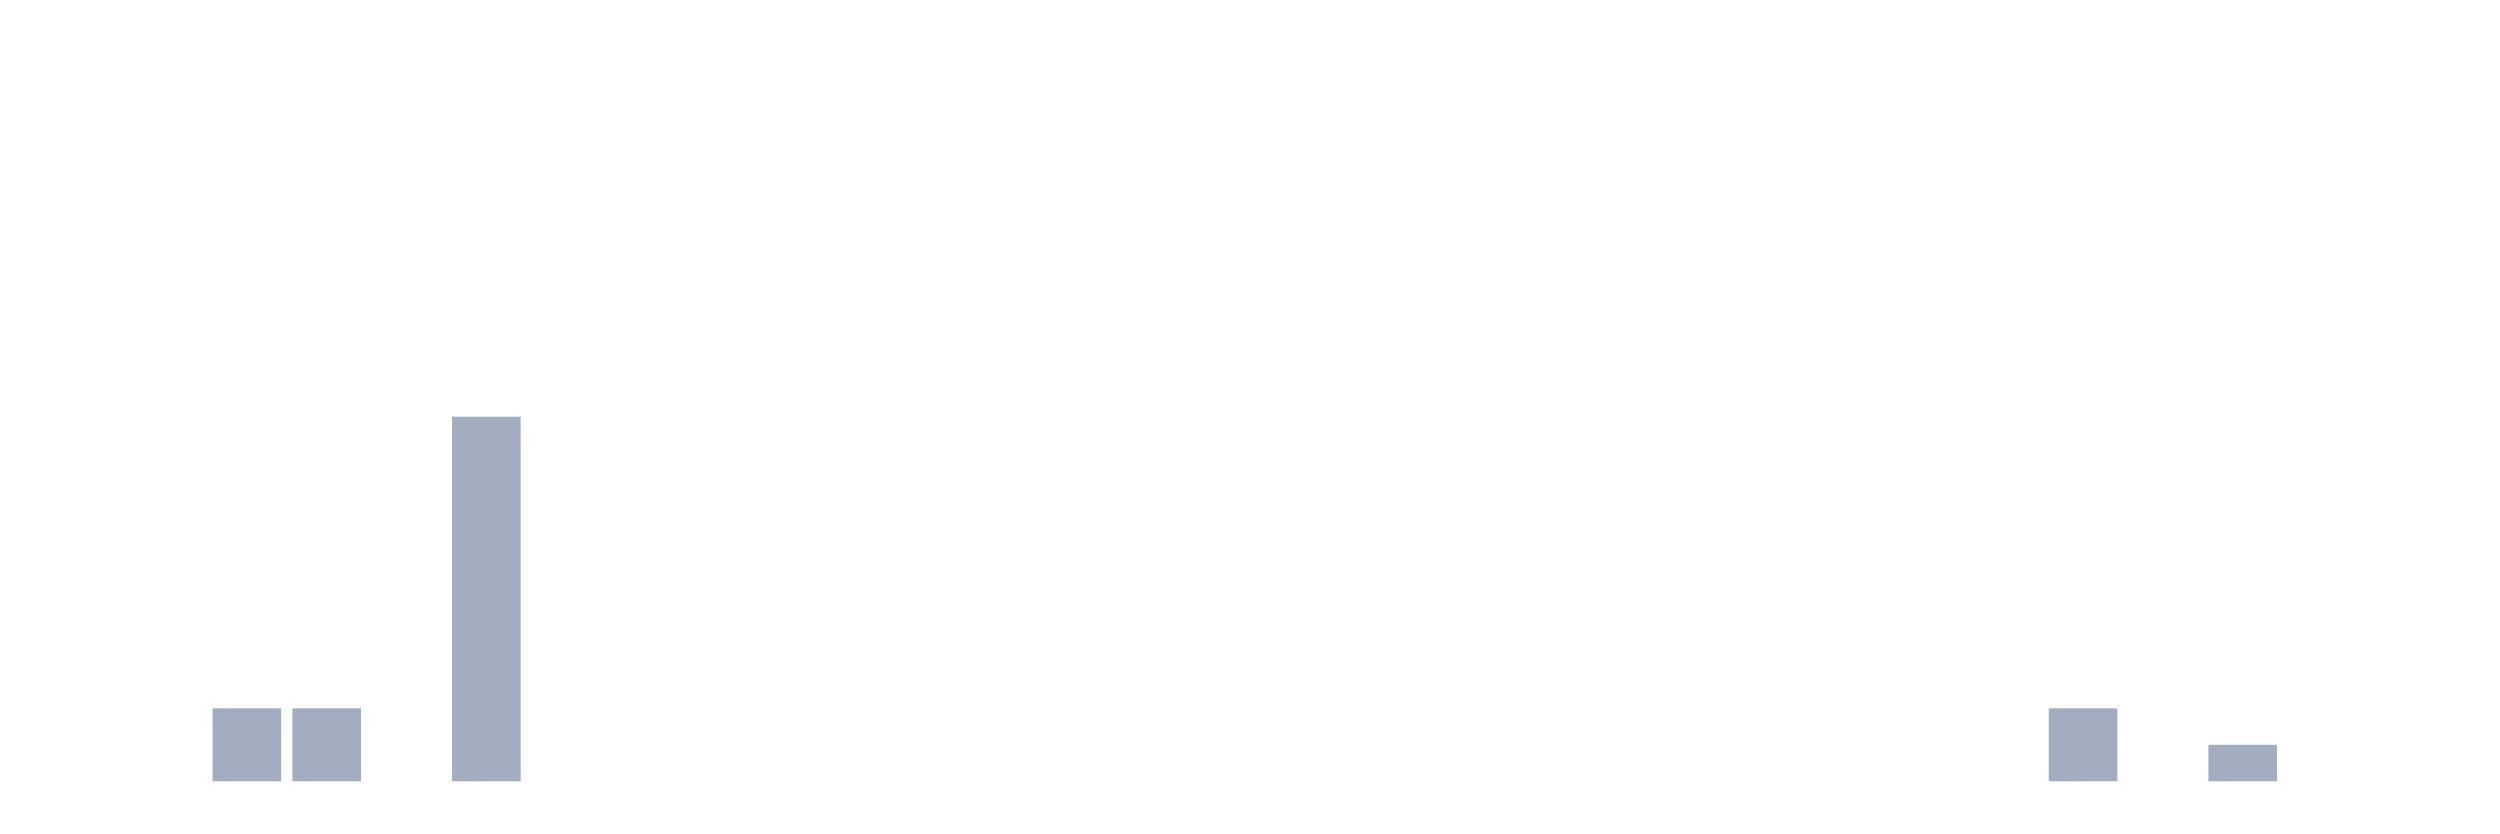
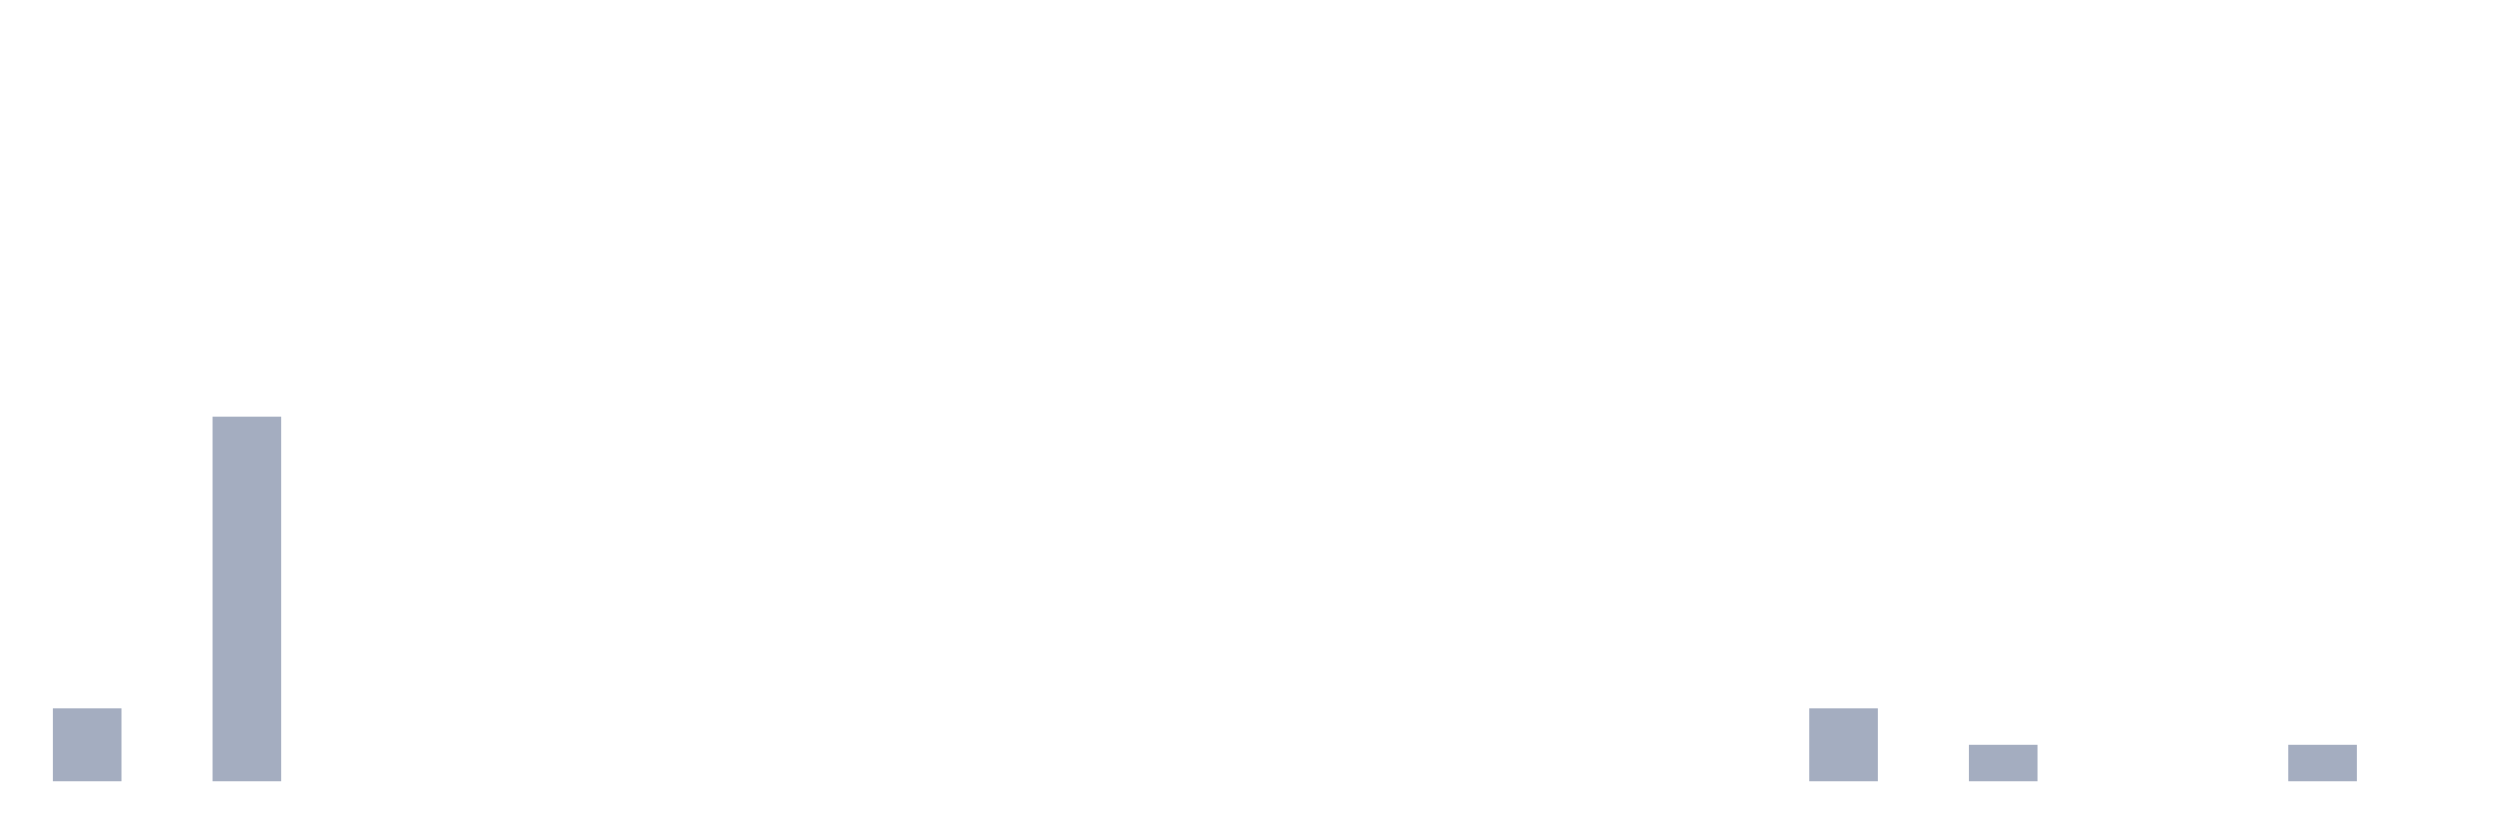
<svg xmlns="http://www.w3.org/2000/svg" viewBox="0 0 480 160">
  <g transform="translate(10,10)">
-     <rect class="bar" x="0.153" width="13.175" y="140" height="0" fill="rgb(164,173,192)" />
+     <rect class="bar" x="0.153" width="13.175" y="126" height="14" fill="rgb(164,173,192)" />
    <rect class="bar" x="15.482" width="13.175" y="140" height="0" fill="rgb(164,173,192)" />
-     <rect class="bar" x="30.81" width="13.175" y="126" height="14" fill="rgb(164,173,192)" />
-     <rect class="bar" x="46.138" width="13.175" y="126" height="14" fill="rgb(164,173,192)" />
+     <rect class="bar" x="30.81" width="13.175" y="70" height="70" fill="rgb(164,173,192)" />
+     <rect class="bar" x="46.138" width="13.175" y="140" height="0" fill="rgb(164,173,192)" />
    <rect class="bar" x="61.466" width="13.175" y="140" height="0" fill="rgb(164,173,192)" />
-     <rect class="bar" x="76.794" width="13.175" y="70" height="70" fill="rgb(164,173,192)" />
+     <rect class="bar" x="76.794" width="13.175" y="140" height="0" fill="rgb(164,173,192)" />
    <rect class="bar" x="92.123" width="13.175" y="140" height="0" fill="rgb(164,173,192)" />
    <rect class="bar" x="107.451" width="13.175" y="140" height="0" fill="rgb(164,173,192)" />
    <rect class="bar" x="122.779" width="13.175" y="140" height="0" fill="rgb(164,173,192)" />
    <rect class="bar" x="138.107" width="13.175" y="140" height="0" fill="rgb(164,173,192)" />
    <rect class="bar" x="153.436" width="13.175" y="140" height="0" fill="rgb(164,173,192)" />
    <rect class="bar" x="168.764" width="13.175" y="140" height="0" fill="rgb(164,173,192)" />
    <rect class="bar" x="184.092" width="13.175" y="140" height="0" fill="rgb(164,173,192)" />
    <rect class="bar" x="199.42" width="13.175" y="140" height="0" fill="rgb(164,173,192)" />
    <rect class="bar" x="214.748" width="13.175" y="140" height="0" fill="rgb(164,173,192)" />
    <rect class="bar" x="230.077" width="13.175" y="140" height="0" fill="rgb(164,173,192)" />
    <rect class="bar" x="245.405" width="13.175" y="140" height="0" fill="rgb(164,173,192)" />
    <rect class="bar" x="260.733" width="13.175" y="140" height="0" fill="rgb(164,173,192)" />
    <rect class="bar" x="276.061" width="13.175" y="140" height="0" fill="rgb(164,173,192)" />
    <rect class="bar" x="291.39" width="13.175" y="140" height="0" fill="rgb(164,173,192)" />
    <rect class="bar" x="306.718" width="13.175" y="140" height="0" fill="rgb(164,173,192)" />
    <rect class="bar" x="322.046" width="13.175" y="140" height="0" fill="rgb(164,173,192)" />
-     <rect class="bar" x="337.374" width="13.175" y="140" height="0" fill="rgb(164,173,192)" />
+     <rect class="bar" x="337.374" width="13.175" y="126" height="14" fill="rgb(164,173,192)" />
    <rect class="bar" x="352.702" width="13.175" y="140" height="0" fill="rgb(164,173,192)" />
-     <rect class="bar" x="368.031" width="13.175" y="140" height="0" fill="rgb(164,173,192)" />
-     <rect class="bar" x="383.359" width="13.175" y="126" height="14" fill="rgb(164,173,192)" />
+     <rect class="bar" x="368.031" width="13.175" y="133" height="7" fill="rgb(164,173,192)" />
+     <rect class="bar" x="383.359" width="13.175" y="140" height="0" fill="rgb(164,173,192)" />
    <rect class="bar" x="398.687" width="13.175" y="140" height="0" fill="rgb(164,173,192)" />
-     <rect class="bar" x="414.015" width="13.175" y="133" height="7" fill="rgb(164,173,192)" />
-     <rect class="bar" x="429.344" width="13.175" y="140" height="0" fill="rgb(164,173,192)" />
+     <rect class="bar" x="414.015" width="13.175" y="140" height="0" fill="rgb(164,173,192)" />
+     <rect class="bar" x="429.344" width="13.175" y="133" height="7" fill="rgb(164,173,192)" />
    <rect class="bar" x="444.672" width="13.175" y="140" height="0" fill="rgb(164,173,192)" />
  </g>
</svg>
